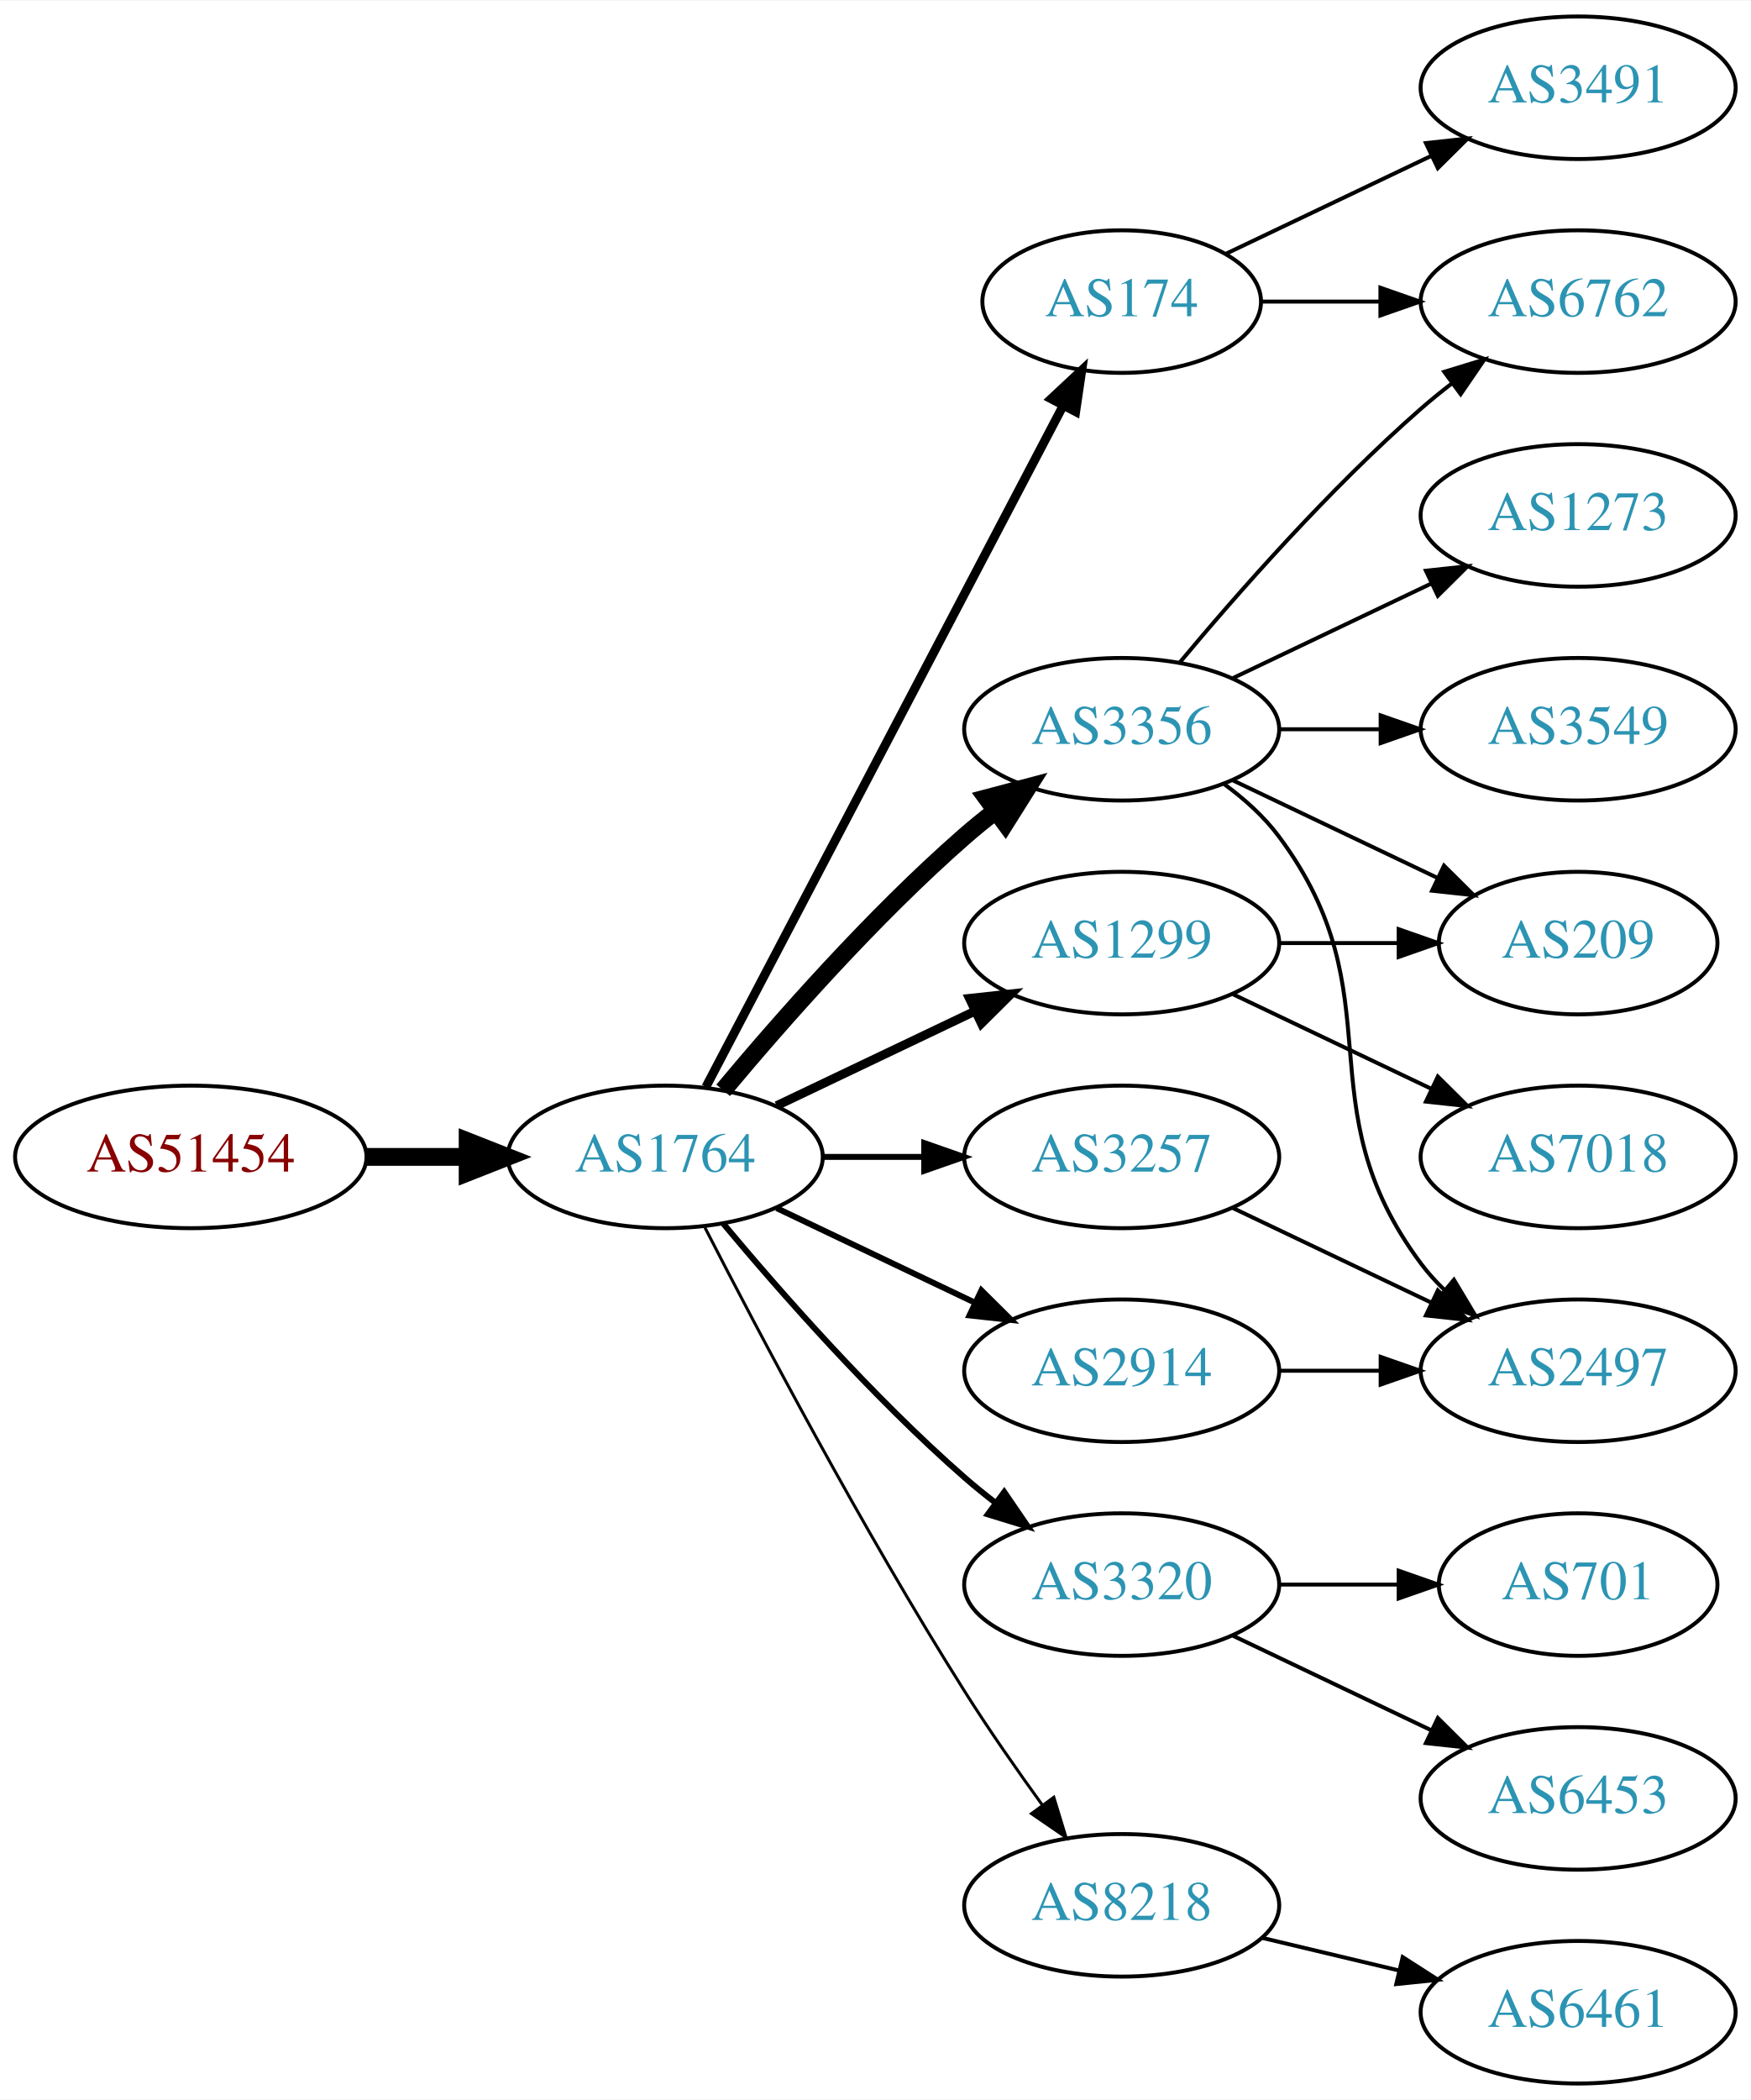
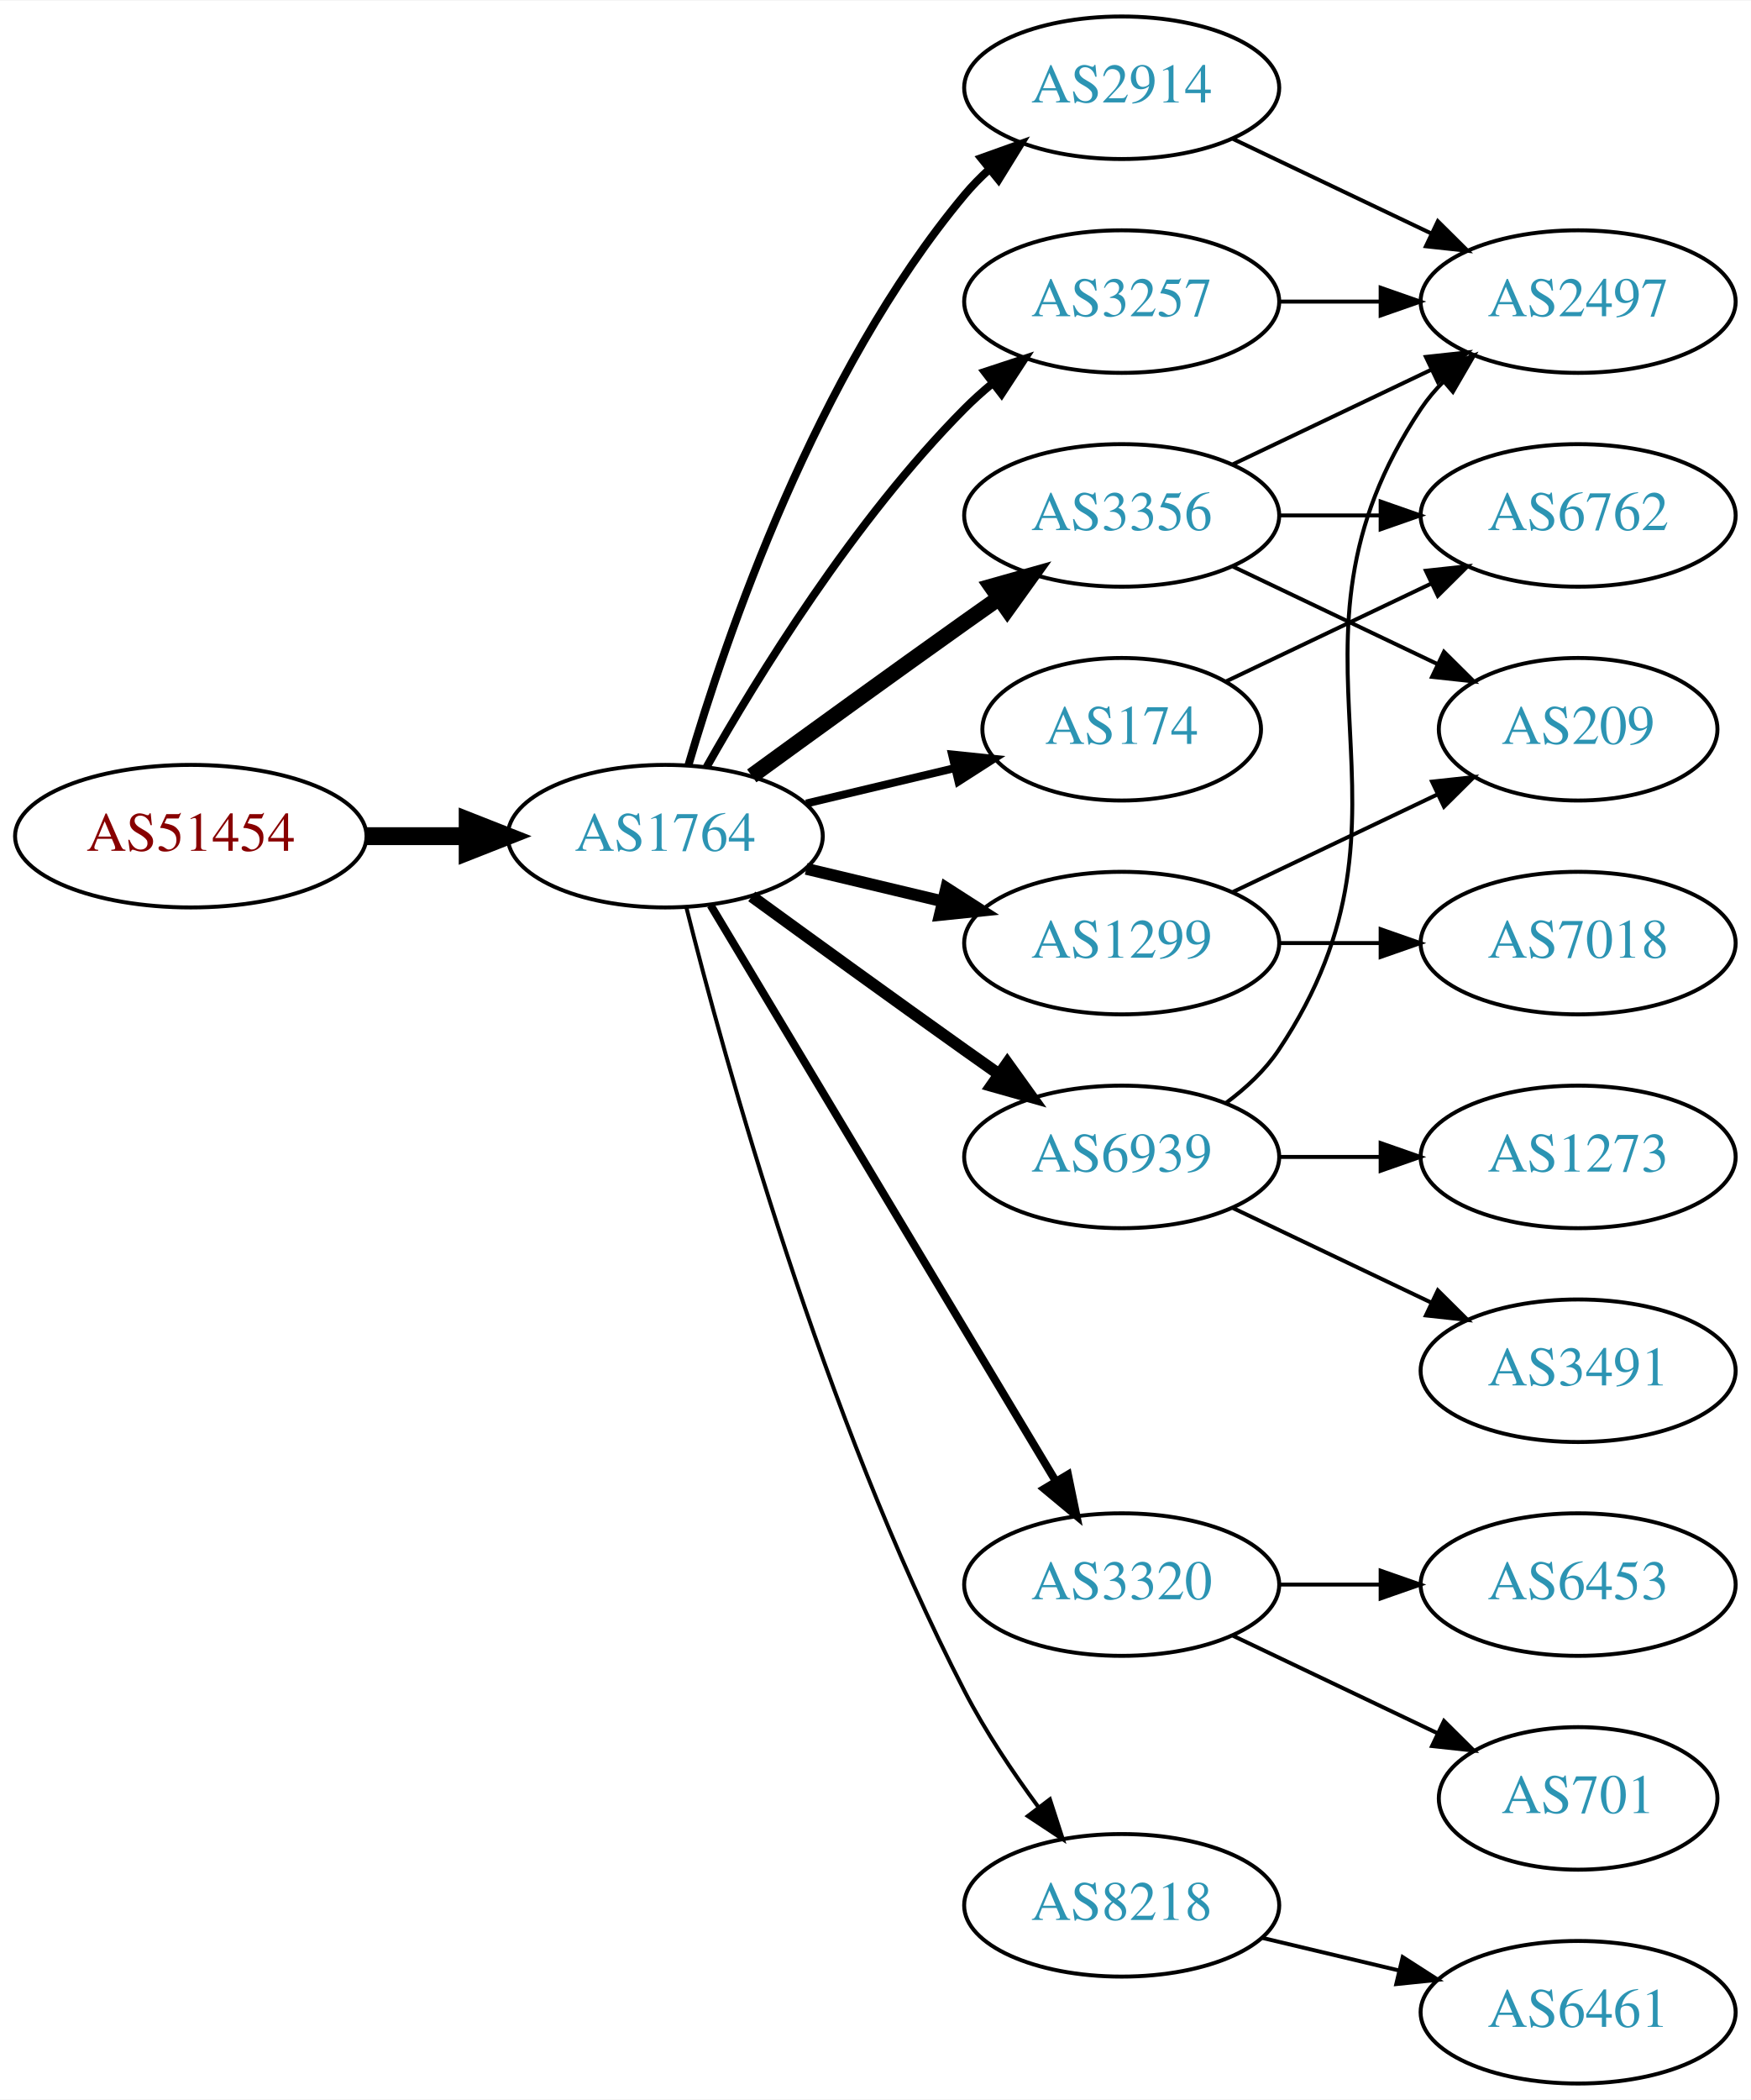
<svg xmlns="http://www.w3.org/2000/svg" xmlns:xlink="http://www.w3.org/1999/xlink" width="442pt" height="530pt" viewBox="0.00 0.00 442.27 530.00">
  <g id="graph0" class="graph" transform="scale(1 1) rotate(0) translate(4 526)">
    <polygon fill="white" stroke="none" points="-4,4 -4,-526 438.271,-526 438.271,4 -4,4" />
    <g id="node1" class="node">
      <g id="a_node1">
        <a xlink:href="/asn/51454" xlink:title="AS51454 ~ CRIF GmbH [AT]">
-           <ellipse fill="#ffffff" stroke="black" cx="44.196" cy="-234" rx="44.393" ry="18" />
-           <text text-anchor="middle" x="44.196" y="-230.3" font-family="Times,serif" font-size="14.00" fill="#880000">AS51454</text>
+           <ellipse fill="#ffffff" stroke="black" cx="44.196" cy="-315" rx="44.393" ry="18" />
+           <text text-anchor="middle" x="44.196" y="-311.3" font-family="Times,serif" font-size="14.00" fill="#880000">AS51454</text>
        </a>
      </g>
    </g>
    <g id="node2" class="node">
      <g id="a_node2">
        <a xlink:href="/asn/1764" xlink:title="AS1764 ~ NEXTLAYER-AS [AT]">
-           <ellipse fill="#ffffff" stroke="black" cx="164.039" cy="-234" rx="39.794" ry="18" />
-           <text text-anchor="middle" x="164.039" y="-230.3" font-family="Times,serif" font-size="14.00" fill="#2c94b3">AS1764</text>
+           <ellipse fill="#ffffff" stroke="black" cx="164.039" cy="-315" rx="39.794" ry="18" />
+           <text text-anchor="middle" x="164.039" y="-311.3" font-family="Times,serif" font-size="14.00" fill="#2c94b3">AS1764</text>
        </a>
      </g>
    </g>
    <g id="edge1" class="edge">
-       <path fill="none" stroke="black" stroke-width="4.5" d="M88.407,-234C96.72,-234 105.482,-234 113.965,-234" />
-       <polygon fill="black" stroke="black" stroke-width="4.5" points="114.123,-237.938 124.123,-234 114.123,-230.063 114.123,-237.938" />
+       <path fill="none" stroke="black" stroke-width="4.5" d="M88.407,-315C96.72,-315 105.482,-315 113.965,-315" />
+       <polygon fill="black" stroke="black" stroke-width="4.5" points="114.123,-318.938 124.123,-315 114.123,-311.063 114.123,-318.938" />
    </g>
    <g id="node3" class="node">
      <g id="a_node3">
-         <a xlink:href="/asn/3356" xlink:title="AS3356 ~ Level 3 Parent, LLC [US]">
-           <ellipse fill="#ffffff" stroke="black" cx="279.332" cy="-342" rx="39.794" ry="18" />
-           <text text-anchor="middle" x="279.332" y="-338.3" font-family="Times,serif" font-size="14.00" fill="#2c94b3">AS3356</text>
+         <a xlink:href="/asn/2914" xlink:title="AS2914 ~ NTT America, Inc. [US]">
+           <ellipse fill="#ffffff" stroke="black" cx="279.332" cy="-504" rx="39.794" ry="18" />
+           <text text-anchor="middle" x="279.332" y="-500.3" font-family="Times,serif" font-size="14.00" fill="#2c94b3">AS2914</text>
        </a>
      </g>
    </g>
    <g id="edge2" class="edge">
-       <path fill="none" stroke="black" stroke-width="4.5" d="M178.669,-250.817C192.951,-267.929 216.498,-294.745 239.685,-315 242.151,-317.154 244.789,-319.294 247.487,-321.372" />
-       <polygon fill="black" stroke="black" stroke-width="4.5" points="245.252,-324.616 255.641,-327.37 249.919,-318.273 245.252,-324.616" />
+       <path fill="none" stroke="black" stroke-width="2" d="M169.913,-333.002C179.227,-364.844 202.043,-431.981 239.685,-477 241.555,-479.237 243.654,-481.374 245.88,-483.396" />
+       <polygon fill="black" stroke="black" stroke-width="2" points="243.823,-486.234 253.799,-489.804 248.227,-480.793 243.823,-486.234" />
    </g>
    <g id="node4" class="node">
      <g id="a_node4">
+         <a xlink:href="/asn/3356" xlink:title="AS3356 ~ Level 3 Parent, LLC [US]">
+           <ellipse fill="#ffffff" stroke="black" cx="279.332" cy="-396" rx="39.794" ry="18" />
+           <text text-anchor="middle" x="279.332" y="-392.3" font-family="Times,serif" font-size="14.00" fill="#2c94b3">AS3356</text>
+         </a>
+       </g>
+     </g>
+     <g id="edge3" class="edge">
+       <path fill="none" stroke="black" stroke-width="4" d="M185.887,-330.222C200.821,-341.091 221.435,-356.025 239.685,-369 242.506,-371.005 245.449,-373.085 248.397,-375.159" />
+       <polygon fill="black" stroke="black" stroke-width="4" points="246.424,-378.05 256.621,-380.926 250.443,-372.319 246.424,-378.05" />
+     </g>
+     <g id="node5" class="node">
+       <g id="a_node5">
        <a xlink:href="/asn/1299" xlink:title="AS1299 ~ Telia Carrier [EU]">
          <ellipse fill="#ffffff" stroke="black" cx="279.332" cy="-288" rx="39.794" ry="18" />
          <text text-anchor="middle" x="279.332" y="-284.3" font-family="Times,serif" font-size="14.00" fill="#2c94b3">AS1299</text>
        </a>
      </g>
    </g>
-     <g id="edge3" class="edge">
-       <path fill="none" stroke="black" stroke-width="2.25" d="M192.175,-246.934C207.169,-254.081 225.99,-263.052 242.213,-270.785" />
-       <polygon fill="black" stroke="black" stroke-width="2.25" points="240.884,-274.028 251.417,-275.171 243.895,-267.709 240.884,-274.028" />
-     </g>
-     <g id="node5" class="node">
-       <g id="a_node5">
-         <a xlink:href="/asn/2914" xlink:title="AS2914 ~ NTT America, Inc. [US]">
-           <ellipse fill="#ffffff" stroke="black" cx="279.332" cy="-180" rx="39.794" ry="18" />
-           <text text-anchor="middle" x="279.332" y="-176.3" font-family="Times,serif" font-size="14.00" fill="#2c94b3">AS2914</text>
-         </a>
-       </g>
-     </g>
    <g id="edge4" class="edge">
-       <path fill="none" stroke="black" stroke-width="1.5" d="M192.175,-221.066C207.169,-213.919 225.99,-204.948 242.213,-197.215" />
-       <polygon fill="black" stroke="black" stroke-width="1.5" points="243.895,-200.291 251.417,-192.829 240.884,-193.972 243.895,-200.291" />
+       <path fill="none" stroke="black" stroke-width="3" d="M199.646,-306.752C210.517,-304.162 222.671,-301.265 234.114,-298.538" />
+       <polygon fill="black" stroke="black" stroke-width="3" points="235.02,-301.92 243.936,-296.197 233.397,-295.111 235.02,-301.92" />
    </g>
    <g id="node6" class="node">
      <g id="a_node6">
-         <a xlink:href="/asn/174" xlink:title="AS174 ~ Cogent Communications [US]">
-           <ellipse fill="#ffffff" stroke="black" cx="279.332" cy="-450" rx="35.194" ry="18" />
-           <text text-anchor="middle" x="279.332" y="-446.3" font-family="Times,serif" font-size="14.00" fill="#2c94b3">AS174</text>
+         <a xlink:href="/asn/3257" xlink:title="AS3257 ~ GTT [DE]">
+           <ellipse fill="#ffffff" stroke="black" cx="279.332" cy="-450" rx="39.794" ry="18" />
+           <text text-anchor="middle" x="279.332" y="-446.3" font-family="Times,serif" font-size="14.00" fill="#2c94b3">AS3257</text>
        </a>
      </g>
    </g>
    <g id="edge5" class="edge">
-       <path fill="none" stroke="black" stroke-width="2.25" d="M174.31,-251.676C194.201,-289.599 241.061,-378.941 264.49,-423.61" />
-       <polygon fill="black" stroke="black" stroke-width="2.25" points="261.504,-425.453 269.249,-432.683 267.703,-422.202 261.504,-425.453" />
+       <path fill="none" stroke="black" stroke-width="2" d="M174.498,-332.49C187.28,-355.096 211.712,-394.886 239.685,-423 241.796,-425.121 244.092,-427.188 246.477,-429.171" />
+       <polygon fill="black" stroke="black" stroke-width="2" points="244.73,-432.242 254.793,-435.556 248.993,-426.69 244.73,-432.242" />
    </g>
    <g id="node7" class="node">
      <g id="a_node7">
-         <a xlink:href="/asn/3257" xlink:title="AS3257 ~ GTT [DE]">
-           <ellipse fill="#ffffff" stroke="black" cx="279.332" cy="-234" rx="39.794" ry="18" />
-           <text text-anchor="middle" x="279.332" y="-230.3" font-family="Times,serif" font-size="14.00" fill="#2c94b3">AS3257</text>
-         </a>
-       </g>
-     </g>
-     <g id="edge6" class="edge">
-       <path fill="none" stroke="black" stroke-width="1.5" d="M203.711,-234C211.914,-234 220.678,-234 229.21,-234" />
-       <polygon fill="black" stroke="black" stroke-width="1.5" points="229.449,-237.5 239.449,-234 229.449,-230.5 229.449,-237.5" />
-     </g>
-     <g id="node8" class="node">
-       <g id="a_node8">
        <a xlink:href="/asn/3320" xlink:title="AS3320 ~ DTAG [DE]">
          <ellipse fill="#ffffff" stroke="black" cx="279.332" cy="-126" rx="39.794" ry="18" />
          <text text-anchor="middle" x="279.332" y="-122.3" font-family="Times,serif" font-size="14.00" fill="#2c94b3">AS3320</text>
        </a>
      </g>
    </g>
-     <g id="edge7" class="edge">
-       <path fill="none" stroke="black" stroke-width="1.5" d="M178.669,-217.183C192.951,-200.071 216.498,-173.255 239.685,-153 242.151,-150.846 244.789,-148.706 247.487,-146.628" />
-       <polygon fill="black" stroke="black" stroke-width="1.5" points="249.66,-149.375 255.641,-140.63 245.512,-143.736 249.66,-149.375" />
-     </g>
-     <g id="node9" class="node">
-       <g id="a_node9">
+     <g id="edge6" class="edge">
+       <path fill="none" stroke="black" stroke-width="2" d="M175.494,-297.558C195.475,-264.225 239.18,-191.314 262.666,-152.134" />
+       <polygon fill="black" stroke="black" stroke-width="2" points="265.762,-153.776 267.902,-143.4 259.758,-150.177 265.762,-153.776" />
+     </g>
+     <g id="node8" class="node">
+       <g id="a_node8">
        <a xlink:href="/asn/8218" xlink:title="AS8218 ~ legacy Neotelecoms [FR]">
          <ellipse fill="#ffffff" stroke="black" cx="279.332" cy="-45" rx="39.794" ry="18" />
          <text text-anchor="middle" x="279.332" y="-41.3" font-family="Times,serif" font-size="14.00" fill="#2c94b3">AS8218</text>
        </a>
      </g>
    </g>
+     <g id="edge7" class="edge">
+       <path fill="none" stroke="black" d="M169.388,-296.934C178.942,-258.918 203.803,-168.439 239.685,-99 244.899,-88.91 251.823,-78.589 258.369,-69.709" />
+       <polygon fill="black" stroke="black" points="261.198,-71.771 264.461,-61.691 255.625,-67.536 261.198,-71.771" />
+     </g>
+     <g id="node9" class="node">
+       <g id="a_node9">
+         <a xlink:href="/asn/6939" xlink:title="AS6939 ~ Hurricane Electric LLC [US]">
+           <ellipse fill="#ffffff" stroke="black" cx="279.332" cy="-234" rx="39.794" ry="18" />
+           <text text-anchor="middle" x="279.332" y="-230.3" font-family="Times,serif" font-size="14.00" fill="#2c94b3">AS6939</text>
+         </a>
+       </g>
+     </g>
    <g id="edge8" class="edge">
-       <path fill="none" stroke="black" stroke-width="0.75" d="M174.065,-216.148C187.501,-189.945 213.95,-139.763 239.685,-99 245.748,-89.396 252.868,-79.187 259.333,-70.261" />
-       <polygon fill="black" stroke="black" stroke-width="0.75" points="262.185,-72.291 265.276,-62.157 256.54,-68.152 262.185,-72.291" />
+       <path fill="none" stroke="black" stroke-width="3" d="M185.887,-299.778C200.821,-288.909 221.435,-273.975 239.685,-261 242.506,-258.995 245.449,-256.915 248.397,-254.841" />
+       <polygon fill="black" stroke="black" stroke-width="3" points="250.443,-257.681 256.621,-249.074 246.424,-251.95 250.443,-257.681" />
    </g>
    <g id="node10" class="node">
      <g id="a_node10">
-         <a xlink:href="/asn/6762" xlink:title="AS6762 ~ TELECOM ITALIA SPARKLE S.p.A. [IT]">
+         <a xlink:href="/asn/174" xlink:title="AS174 ~ Cogent Communications [US]">
+           <ellipse fill="#ffffff" stroke="black" cx="279.332" cy="-342" rx="35.194" ry="18" />
+           <text text-anchor="middle" x="279.332" y="-338.3" font-family="Times,serif" font-size="14.00" fill="#2c94b3">AS174</text>
+         </a>
+       </g>
+     </g>
+     <g id="edge9" class="edge">
+       <path fill="none" stroke="black" stroke-width="2" d="M199.646,-323.248C211.44,-326.058 224.745,-329.229 237.013,-332.153" />
+       <polygon fill="black" stroke="black" stroke-width="2" points="236.479,-335.624 247.018,-334.537 238.101,-328.814 236.479,-335.624" />
+     </g>
+     <g id="node13" class="node">
+       <g id="a_node13">
+         <a xlink:href="/asn/2497" xlink:title="AS2497 ~ Internet Initiative Japan Inc. [JP]">
          <ellipse fill="#ffffff" stroke="black" cx="394.625" cy="-450" rx="39.794" ry="18" />
-           <text text-anchor="middle" x="394.625" y="-446.3" font-family="Times,serif" font-size="14.00" fill="#2c94b3">AS6762</text>
-         </a>
-       </g>
-     </g>
-     <g id="edge9" class="edge">
-       <path fill="none" stroke="black" d="M293.962,-358.817C308.244,-375.929 331.791,-402.745 354.978,-423 357.444,-425.154 360.082,-427.294 362.78,-429.372" />
-       <polygon fill="black" stroke="black" points="360.805,-432.264 370.934,-435.37 364.953,-426.625 360.805,-432.264" />
+           <text text-anchor="middle" x="394.625" y="-446.3" font-family="Times,serif" font-size="14.00" fill="#2c94b3">AS2497</text>
+         </a>
+       </g>
+     </g>
+     <g id="edge18" class="edge">
+       <path fill="none" stroke="black" d="M307.468,-491.066C322.462,-483.919 341.283,-474.948 357.506,-467.215" />
+       <polygon fill="black" stroke="black" points="359.188,-470.291 366.71,-462.829 356.177,-463.972 359.188,-470.291" />
    </g>
    <g id="node11" class="node">
      <g id="a_node11">
        <a xlink:href="/asn/209" xlink:title="AS209 ~ CenturyLink Communications, LLC [US]">
-           <ellipse fill="#ffffff" stroke="black" cx="394.625" cy="-288" rx="35.194" ry="18" />
-           <text text-anchor="middle" x="394.625" y="-284.3" font-family="Times,serif" font-size="14.00" fill="#2c94b3">AS209</text>
+           <ellipse fill="#ffffff" stroke="black" cx="394.625" cy="-342" rx="35.194" ry="18" />
+           <text text-anchor="middle" x="394.625" y="-338.3" font-family="Times,serif" font-size="14.00" fill="#2c94b3">AS209</text>
        </a>
      </g>
    </g>
    <g id="edge10" class="edge">
-       <path fill="none" stroke="black" d="M307.468,-329.066C322.9,-321.71 342.385,-312.423 358.92,-304.541" />
-       <polygon fill="black" stroke="black" points="360.741,-307.551 368.262,-300.089 357.729,-301.232 360.741,-307.551" />
+       <path fill="none" stroke="black" d="M307.468,-383.066C322.9,-375.71 342.385,-366.423 358.92,-358.541" />
+       <polygon fill="black" stroke="black" points="360.741,-361.551 368.262,-354.089 357.729,-355.232 360.741,-361.551" />
    </g>
    <g id="node12" class="node">
      <g id="a_node12">
-         <a xlink:href="/asn/1273" xlink:title="AS1273 ~ Vodafone Group PLC [EU]">
+         <a xlink:href="/asn/6762" xlink:title="AS6762 ~ TELECOM ITALIA SPARKLE S.p.A. [IT]">
          <ellipse fill="#ffffff" stroke="black" cx="394.625" cy="-396" rx="39.794" ry="18" />
-           <text text-anchor="middle" x="394.625" y="-392.3" font-family="Times,serif" font-size="14.00" fill="#2c94b3">AS1273</text>
+           <text text-anchor="middle" x="394.625" y="-392.3" font-family="Times,serif" font-size="14.00" fill="#2c94b3">AS6762</text>
        </a>
      </g>
    </g>
    <g id="edge11" class="edge">
-       <path fill="none" stroke="black" d="M307.468,-354.934C322.462,-362.081 341.283,-371.052 357.506,-378.785" />
-       <polygon fill="black" stroke="black" points="356.177,-382.028 366.71,-383.171 359.188,-375.709 356.177,-382.028" />
-     </g>
-     <g id="node13" class="node">
-       <g id="a_node13">
-         <a xlink:href="/asn/3549" xlink:title="AS3549 ~ Level 3 Parent, LLC [US]">
-           <ellipse fill="#ffffff" stroke="black" cx="394.625" cy="-342" rx="39.794" ry="18" />
-           <text text-anchor="middle" x="394.625" y="-338.3" font-family="Times,serif" font-size="14.00" fill="#2c94b3">AS3549</text>
-         </a>
-       </g>
+       <path fill="none" stroke="black" d="M319.004,-396C327.207,-396 335.971,-396 344.503,-396" />
+       <polygon fill="black" stroke="black" points="344.742,-399.5 354.742,-396 344.742,-392.5 344.742,-399.5" />
    </g>
    <g id="edge12" class="edge">
-       <path fill="none" stroke="black" d="M319.004,-342C327.207,-342 335.971,-342 344.503,-342" />
-       <polygon fill="black" stroke="black" points="344.742,-345.5 354.742,-342 344.742,-338.5 344.742,-345.5" />
+       <path fill="none" stroke="black" d="M307.468,-408.934C322.462,-416.081 341.283,-425.052 357.506,-432.785" />
+       <polygon fill="black" stroke="black" points="356.177,-436.028 366.71,-437.171 359.188,-429.709 356.177,-436.028" />
+     </g>
+     <g id="edge14" class="edge">
+       <path fill="none" stroke="black" d="M307.468,-300.934C322.9,-308.29 342.385,-317.577 358.92,-325.459" />
+       <polygon fill="black" stroke="black" points="357.729,-328.768 368.262,-329.911 360.741,-322.449 357.729,-328.768" />
    </g>
    <g id="node14" class="node">
      <g id="a_node14">
-         <a xlink:href="/asn/2497" xlink:title="AS2497 ~ Internet Initiative Japan Inc. [JP]">
-           <ellipse fill="#ffffff" stroke="black" cx="394.625" cy="-180" rx="39.794" ry="18" />
-           <text text-anchor="middle" x="394.625" y="-176.3" font-family="Times,serif" font-size="14.00" fill="#2c94b3">AS2497</text>
+         <a xlink:href="/asn/7018" xlink:title="AS7018 ~ AT&amp;T Services, Inc. [US]">
+           <ellipse fill="#ffffff" stroke="black" cx="394.625" cy="-288" rx="39.794" ry="18" />
+           <text text-anchor="middle" x="394.625" y="-284.3" font-family="Times,serif" font-size="14.00" fill="#2c94b3">AS7018</text>
        </a>
      </g>
    </g>
    <g id="edge13" class="edge">
-       <path fill="none" stroke="black" d="M305.262,-328.118C310.338,-324.389 315.256,-319.984 318.978,-315 349.249,-274.458 324.707,-247.542 354.978,-207 356.723,-204.664 358.73,-202.455 360.893,-200.383" />
-       <polygon fill="black" stroke="black" points="363.253,-202.973 368.694,-193.882 358.771,-197.595 363.253,-202.973" />
-     </g>
-     <g id="edge20" class="edge">
-       <path fill="none" stroke="black" d="M319.004,-288C328.709,-288 339.2,-288 349.163,-288" />
-       <polygon fill="black" stroke="black" points="349.299,-291.5 359.299,-288 349.299,-284.5 349.299,-291.5" />
-     </g>
-     <g id="node19" class="node">
-       <g id="a_node19">
-         <a xlink:href="/asn/7018" xlink:title="AS7018 ~ AT&amp;T Services, Inc. [US]">
-           <ellipse fill="#ffffff" stroke="black" cx="394.625" cy="-234" rx="39.794" ry="18" />
-           <text text-anchor="middle" x="394.625" y="-230.3" font-family="Times,serif" font-size="14.00" fill="#2c94b3">AS7018</text>
-         </a>
-       </g>
-     </g>
-     <g id="edge21" class="edge">
-       <path fill="none" stroke="black" d="M307.468,-275.066C322.462,-267.919 341.283,-258.948 357.506,-251.215" />
-       <polygon fill="black" stroke="black" points="359.188,-254.291 366.71,-246.829 356.177,-247.972 359.188,-254.291" />
-     </g>
-     <g id="edge22" class="edge">
-       <path fill="none" stroke="black" d="M319.004,-180C327.207,-180 335.971,-180 344.503,-180" />
-       <polygon fill="black" stroke="black" points="344.742,-183.5 354.742,-180 344.742,-176.5 344.742,-183.5" />
+       <path fill="none" stroke="black" d="M319.004,-288C327.207,-288 335.971,-288 344.503,-288" />
+       <polygon fill="black" stroke="black" points="344.742,-291.5 354.742,-288 344.742,-284.5 344.742,-291.5" />
    </g>
    <g id="edge15" class="edge">
-       <path fill="none" stroke="black" d="M314.631,-450C324.008,-450 334.358,-450 344.393,-450" />
-       <polygon fill="black" stroke="black" points="344.681,-453.5 354.681,-450 344.681,-446.5 344.681,-453.5" />
+       <path fill="none" stroke="black" d="M319.004,-450C327.207,-450 335.971,-450 344.503,-450" />
+       <polygon fill="black" stroke="black" points="344.742,-453.5 354.742,-450 344.742,-446.5 344.742,-453.5" />
    </g>
    <g id="node15" class="node">
      <g id="a_node15">
-         <a xlink:href="/asn/3491" xlink:title="AS3491 ~ PCCW Global, Inc. [US]">
-           <ellipse fill="#ffffff" stroke="black" cx="394.625" cy="-504" rx="39.794" ry="18" />
-           <text text-anchor="middle" x="394.625" y="-500.3" font-family="Times,serif" font-size="14.00" fill="#2c94b3">AS3491</text>
-         </a>
-       </g>
-     </g>
-     <g id="edge14" class="edge">
-       <path fill="none" stroke="black" d="M305.757,-462.119C321.059,-469.413 340.783,-478.814 357.665,-486.86" />
-       <polygon fill="black" stroke="black" points="356.172,-490.026 366.705,-491.169 359.184,-483.707 356.172,-490.026" />
+         <a xlink:href="/asn/701" xlink:title="AS701 ~ UUNET [US]">
+           <ellipse fill="#ffffff" stroke="black" cx="394.625" cy="-72" rx="35.194" ry="18" />
+           <text text-anchor="middle" x="394.625" y="-68.3" font-family="Times,serif" font-size="14.00" fill="#2c94b3">AS701</text>
+         </a>
+       </g>
    </g>
    <g id="edge16" class="edge">
-       <path fill="none" stroke="black" d="M307.468,-221.066C322.462,-213.919 341.283,-204.948 357.506,-197.215" />
-       <polygon fill="black" stroke="black" points="359.188,-200.291 366.71,-192.829 356.177,-193.972 359.188,-200.291" />
+       <path fill="none" stroke="black" d="M307.468,-113.066C322.9,-105.71 342.385,-96.423 358.92,-88.541" />
+       <polygon fill="black" stroke="black" points="360.741,-91.551 368.262,-84.089 357.729,-85.232 360.741,-91.551" />
    </g>
    <g id="node16" class="node">
      <g id="a_node16">
-         <a xlink:href="/asn/701" xlink:title="AS701 ~ UUNET [US]">
-           <ellipse fill="#ffffff" stroke="black" cx="394.625" cy="-126" rx="35.194" ry="18" />
-           <text text-anchor="middle" x="394.625" y="-122.3" font-family="Times,serif" font-size="14.00" fill="#2c94b3">AS701</text>
+         <a xlink:href="/asn/6453" xlink:title="AS6453 ~ TATA COMMUNICATIONS (AMERICA) INC [US]">
+           <ellipse fill="#ffffff" stroke="black" cx="394.625" cy="-126" rx="39.794" ry="18" />
+           <text text-anchor="middle" x="394.625" y="-122.3" font-family="Times,serif" font-size="14.00" fill="#2c94b3">AS6453</text>
        </a>
      </g>
    </g>
    <g id="edge17" class="edge">
-       <path fill="none" stroke="black" d="M319.004,-126C328.709,-126 339.2,-126 349.163,-126" />
-       <polygon fill="black" stroke="black" points="349.299,-129.5 359.299,-126 349.299,-122.5 349.299,-129.5" />
+       <path fill="none" stroke="black" d="M319.004,-126C327.207,-126 335.971,-126 344.503,-126" />
+       <polygon fill="black" stroke="black" points="344.742,-129.5 354.742,-126 344.742,-122.5 344.742,-129.5" />
    </g>
    <g id="node17" class="node">
      <g id="a_node17">
-         <a xlink:href="/asn/6453" xlink:title="AS6453 ~ TATA COMMUNICATIONS (AMERICA) INC [US]">
-           <ellipse fill="#ffffff" stroke="black" cx="394.625" cy="-72" rx="39.794" ry="18" />
-           <text text-anchor="middle" x="394.625" y="-68.3" font-family="Times,serif" font-size="14.00" fill="#2c94b3">AS6453</text>
-         </a>
-       </g>
-     </g>
-     <g id="edge18" class="edge">
-       <path fill="none" stroke="black" d="M307.468,-113.066C322.462,-105.919 341.283,-96.948 357.506,-89.215" />
-       <polygon fill="black" stroke="black" points="359.188,-92.291 366.71,-84.829 356.177,-85.972 359.188,-92.291" />
-     </g>
-     <g id="node18" class="node">
-       <g id="a_node18">
        <a xlink:href="/asn/6461" xlink:title="AS6461 ~ Zayo Bandwidth [US]">
          <ellipse fill="#ffffff" stroke="black" cx="394.625" cy="-18" rx="39.794" ry="18" />
          <text text-anchor="middle" x="394.625" y="-14.3" font-family="Times,serif" font-size="14.00" fill="#2c94b3">AS6461</text>
        </a>
      </g>
    </g>
    <g id="edge19" class="edge">
      <path fill="none" stroke="black" d="M314.939,-36.752C325.81,-34.162 337.964,-31.265 349.407,-28.538" />
      <polygon fill="black" stroke="black" points="350.313,-31.92 359.229,-26.197 348.69,-25.111 350.313,-31.92" />
    </g>
+     <g id="edge22" class="edge">
+       <path fill="none" stroke="black" d="M305.651,-247.607C310.707,-251.351 315.518,-255.831 318.978,-261 360.003,-322.294 313.954,-361.706 354.978,-423 356.6,-425.423 358.519,-427.695 360.621,-429.81" />
+       <polygon fill="black" stroke="black" points="358.434,-432.546 368.306,-436.393 362.988,-427.229 358.434,-432.546" />
+     </g>
+     <g id="node18" class="node">
+       <g id="a_node18">
+         <a xlink:href="/asn/3491" xlink:title="AS3491 ~ PCCW Global, Inc. [US]">
+           <ellipse fill="#ffffff" stroke="black" cx="394.625" cy="-180" rx="39.794" ry="18" />
+           <text text-anchor="middle" x="394.625" y="-176.3" font-family="Times,serif" font-size="14.00" fill="#2c94b3">AS3491</text>
+         </a>
+       </g>
+     </g>
+     <g id="edge20" class="edge">
+       <path fill="none" stroke="black" d="M307.468,-221.066C322.462,-213.919 341.283,-204.948 357.506,-197.215" />
+       <polygon fill="black" stroke="black" points="359.188,-200.291 366.71,-192.829 356.177,-193.972 359.188,-200.291" />
+     </g>
+     <g id="node19" class="node">
+       <g id="a_node19">
+         <a xlink:href="/asn/1273" xlink:title="AS1273 ~ Vodafone Group PLC [EU]">
+           <ellipse fill="#ffffff" stroke="black" cx="394.625" cy="-234" rx="39.794" ry="18" />
+           <text text-anchor="middle" x="394.625" y="-230.3" font-family="Times,serif" font-size="14.00" fill="#2c94b3">AS1273</text>
+         </a>
+       </g>
+     </g>
+     <g id="edge21" class="edge">
+       <path fill="none" stroke="black" d="M319.004,-234C327.207,-234 335.971,-234 344.503,-234" />
+       <polygon fill="black" stroke="black" points="344.742,-237.5 354.742,-234 344.742,-230.5 344.742,-237.5" />
+     </g>
+     <g id="edge23" class="edge">
+       <path fill="none" stroke="black" d="M305.757,-354.119C321.059,-361.413 340.783,-370.814 357.665,-378.86" />
+       <polygon fill="black" stroke="black" points="356.172,-382.026 366.705,-383.169 359.184,-375.707 356.172,-382.026" />
+     </g>
  </g>
</svg>
